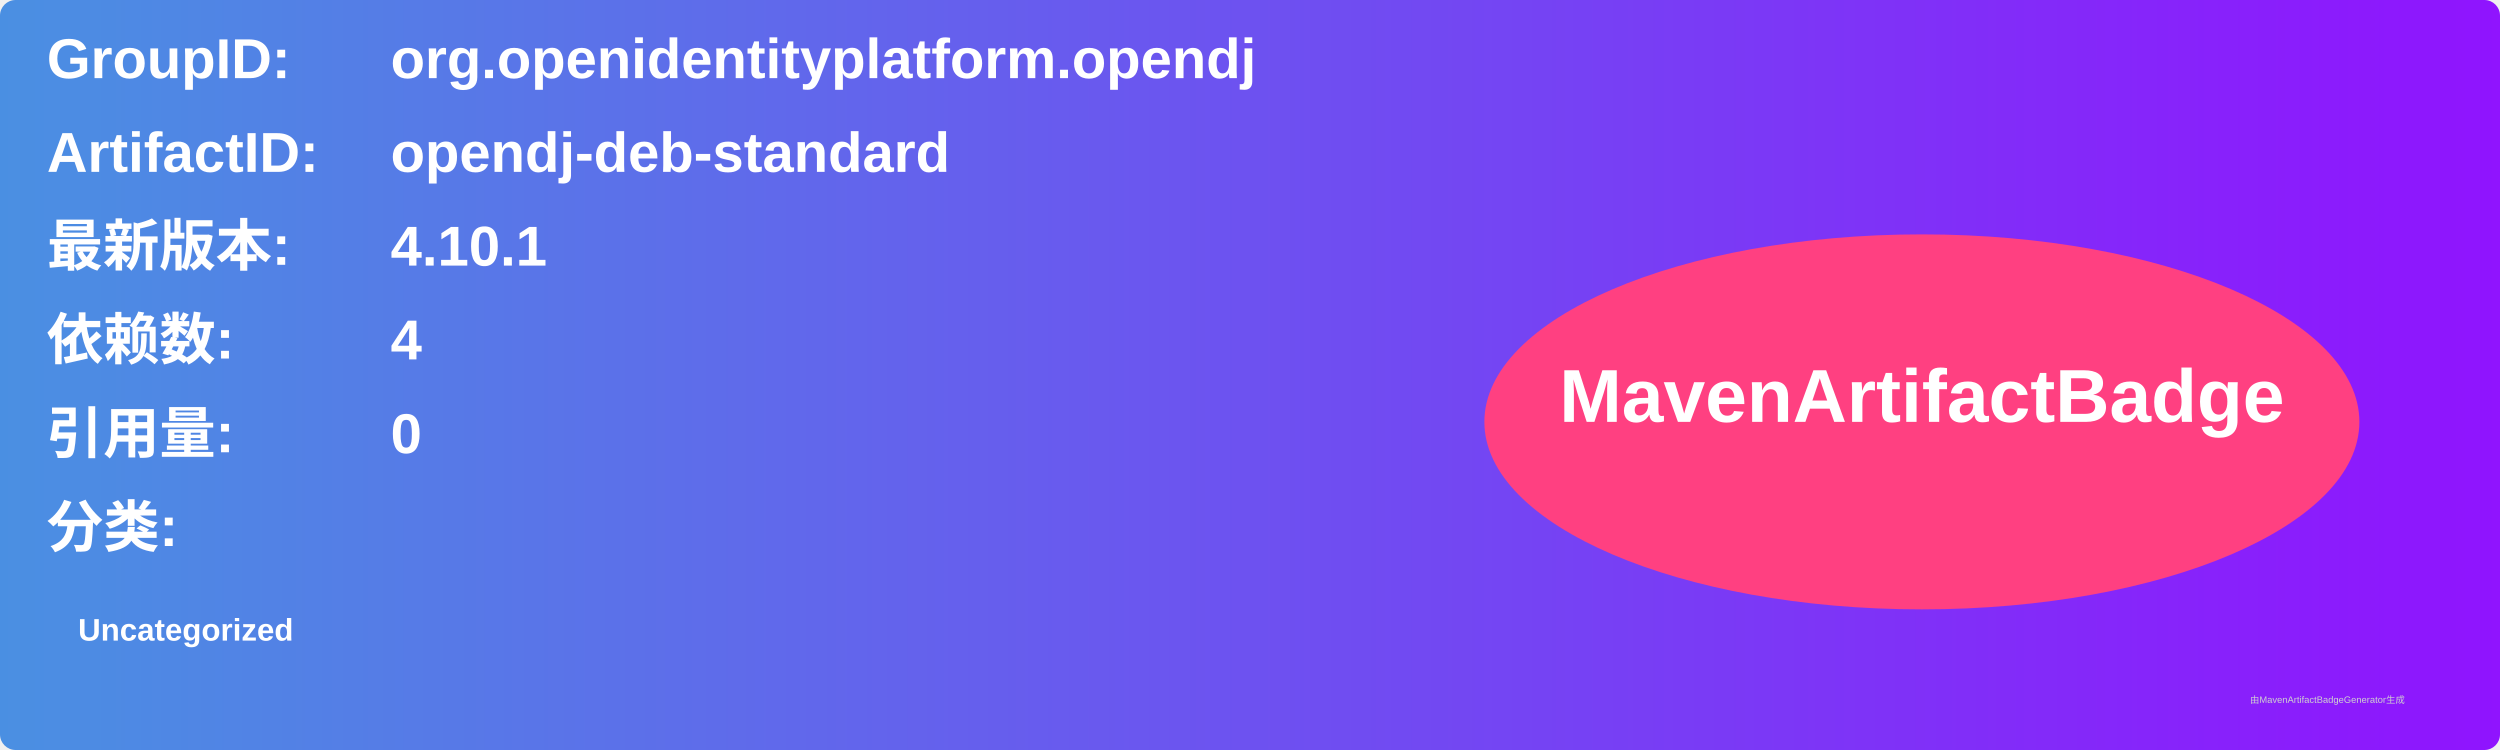
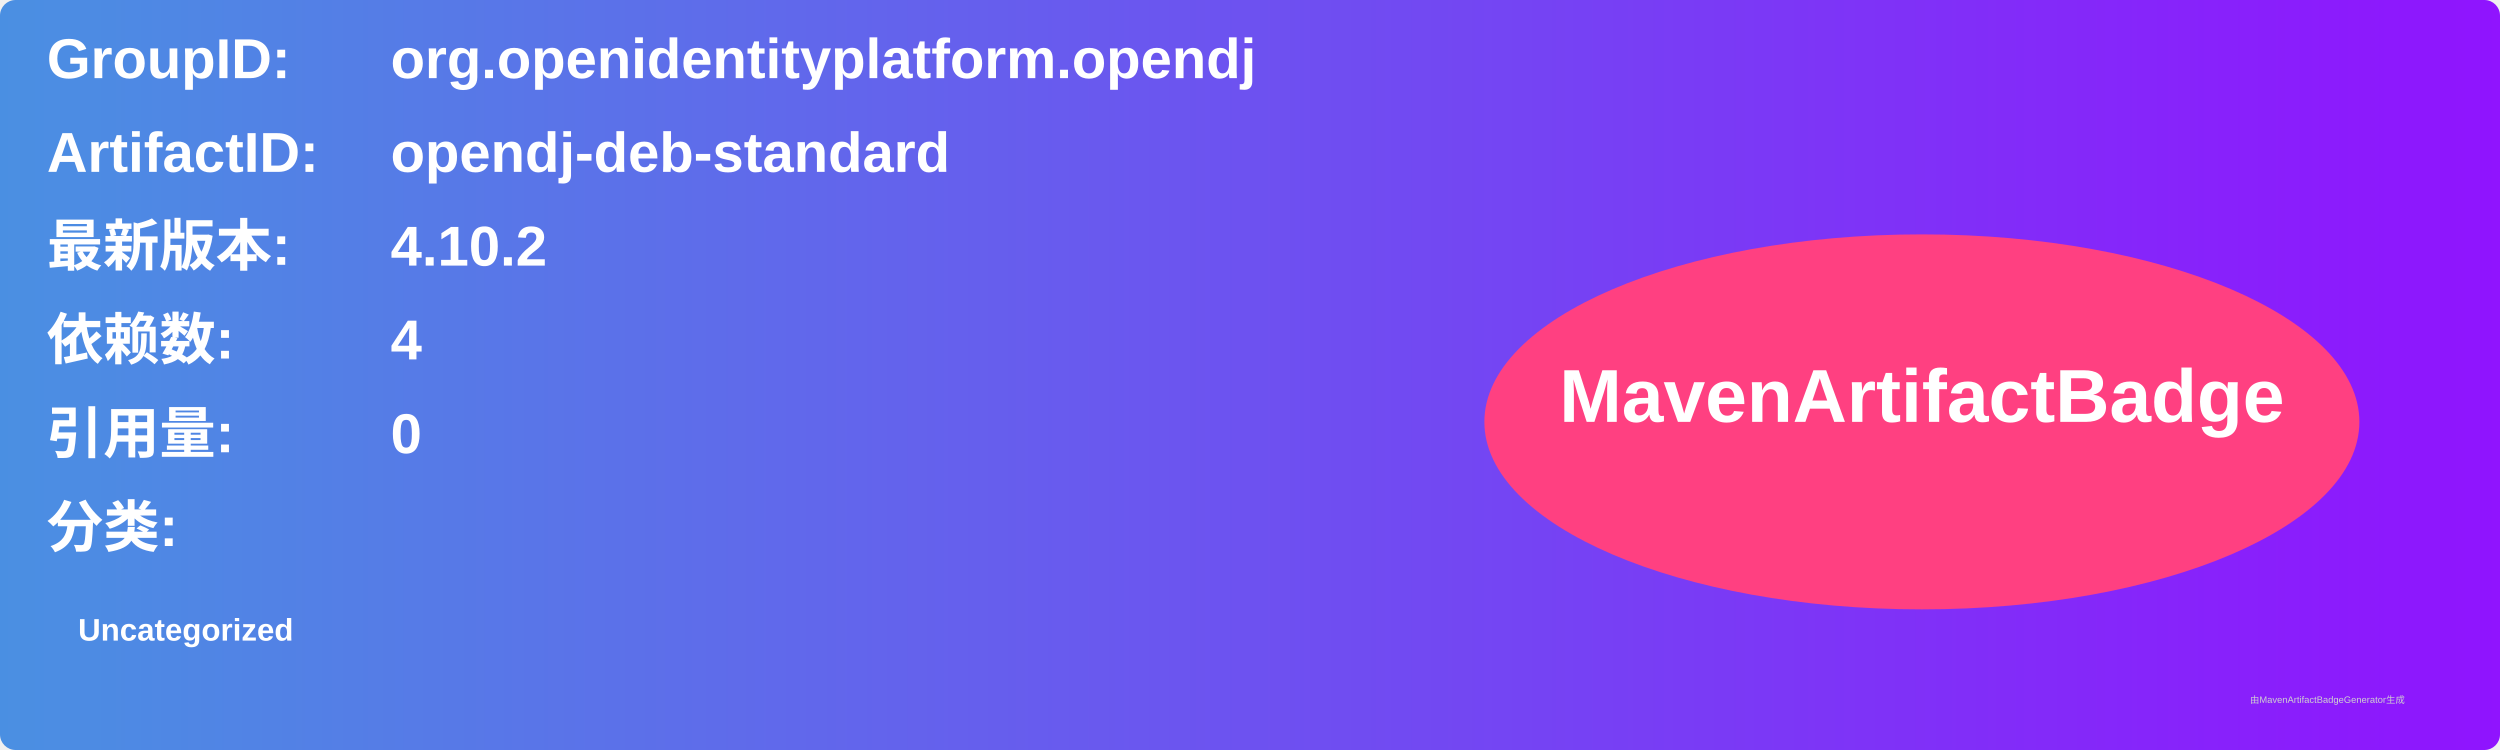
<svg xmlns="http://www.w3.org/2000/svg" width="800" height="240" viewBox="0 0 800 240">
  <linearGradient id="grad" x1="0%" y1="0%" x2="100%" y2="0%">
    <stop offset="0%" stop-color="#4a90e2" />
    <stop offset="100%" stop-color="#9013fe" />
  </linearGradient>
  <rect width="100%" height="100%" rx="5" ry="5" fill="url(#grad)" />
  <g transform="translate(15, 15)">
    <text x="0" y="10" font-family="Arial" font-size="18" fill="white" font-weight="bold" width="260">GroupID:</text>
    <text x="110" y="10" font-family="Arial" font-size="18" fill="white" font-weight="bold" width="460">org.openidentityplatform.opendj</text>
    <text x="0" y="40" font-family="Arial" font-size="18" fill="white" font-weight="bold" width="260">ArtifactID:</text>
    <text x="110" y="40" font-family="Arial" font-size="18" fill="white" font-weight="bold" width="460">opendj-deb-standard</text>
    <text x="0" y="70" font-family="Arial" font-size="18" fill="white" font-weight="bold">最新版本:</text>
    <text x="110" y="70" font-family="Arial" font-size="18" fill="white" font-weight="bold">
-       <tspan font-weight="bold">4.10.1</tspan>
+       <tspan font-weight="bold">4.10.2</tspan>
    </text>
    <text x="0" y="100" font-family="Arial" font-size="18" fill="white" font-weight="bold">依赖数: </text>
    <text x="110" y="100" font-family="Arial" font-size="18" fill="white">
      <tspan font-weight="bold">4</tspan>
    </text>
    <text x="0" y="130" font-family="Arial" font-size="18" fill="white" font-weight="bold">引用量: </text>
    <text x="110" y="130" font-family="Arial" font-size="18" fill="white">
      <tspan font-weight="bold">0</tspan>
    </text>
    <text x="0" y="160" font-family="Arial" font-size="18" fill="white" font-weight="bold">分类:</text>
    <text x="10" y="190" font-family="Arial" font-size="10" fill="white">
      <tspan font-weight="bold">Uncategorized</tspan>
    </text>
    <ellipse cx="600" cy="120" rx="140" ry="60" fill="#ff4081" />
    <text x="600" y="120" text-anchor="middle" font-family="Arial" font-size="24" fill="white" font-weight="bold">MavenArtifactBadge</text>
  </g>
  <text x="720" y="225" font-family="Arial" font-size="3" fill="#d0d0d0">由MavenArtifactBadgeGenerator生成</text>
</svg>
